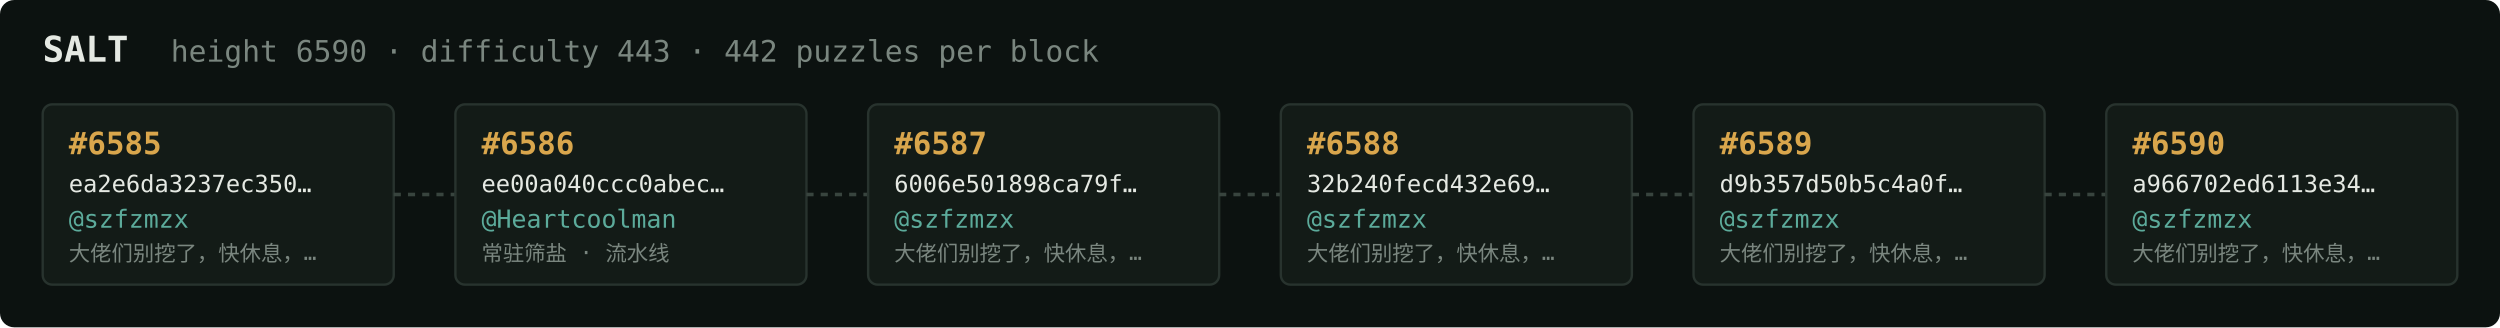
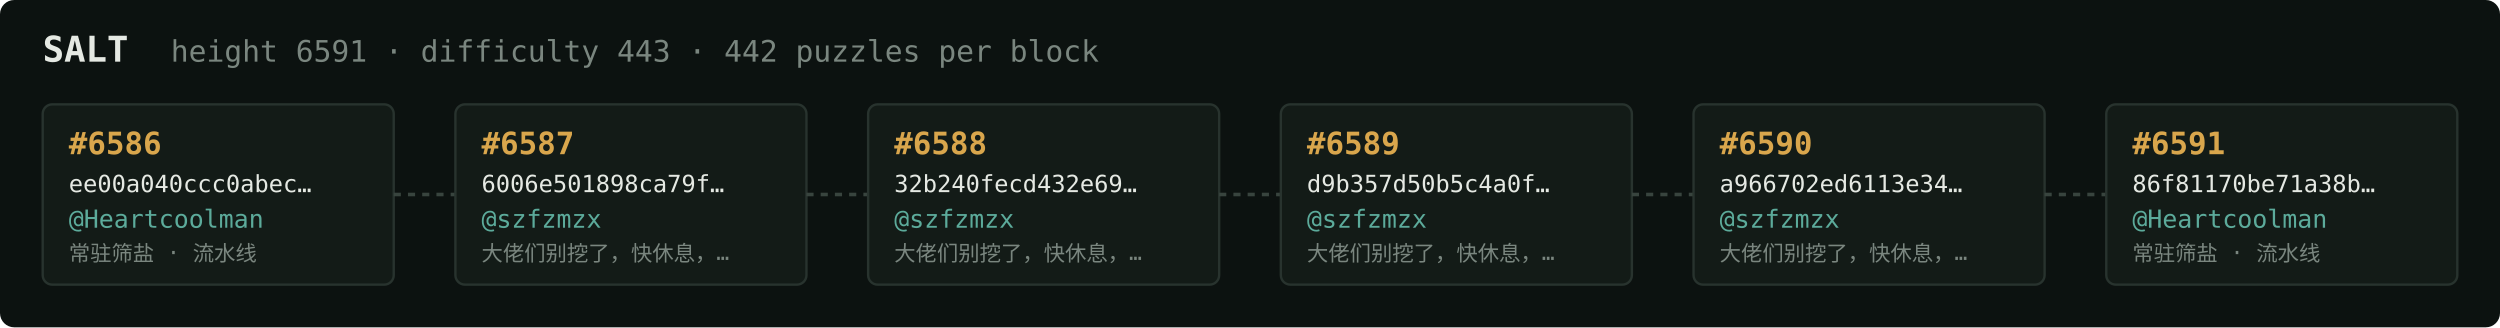
<svg xmlns="http://www.w3.org/2000/svg" width="1054" height="138" viewBox="0 0 1054 138" font-family="ui-monospace,SFMono-Regular,Menlo,monospace">
  <rect fill="#0c1210" width="1054" height="138" rx="6" />
  <text x="18" y="26" fill="#e5e9e3" font-size="15" font-weight="700">SALT</text>
-   <text x="72" y="26" fill="#7a867f" font-size="12.5">height 6590 · difficulty 443 · 442 puzzles per block</text>
+   <text x="72" y="26" fill="#7a867f" font-size="12.5">height 6591 · difficulty 443 · 442 puzzles per block</text>
  <rect x="18" y="44" width="148" height="76" rx="4" fill="#131b17" stroke="#28332e" stroke-width="1" />
-   <text x="29" y="65" fill="#d9a64c" font-size="13" font-weight="700">#6585</text>
-   <text x="29" y="81" fill="#e5e9e3" font-size="10">ea2e6da3237ec350…</text>
-   <text x="29" y="96" fill="#5cab9b" font-size="10.5">@szfzmzx</text>
-   <text x="29" y="110" fill="#7a867f" font-size="9">大佬们别挖了，快休息，…</text>
+   <text x="29" y="65" fill="#d9a64c" font-size="13" font-weight="700">#6586</text>
+   <text x="29" y="81" fill="#e5e9e3" font-size="10">ee00a040ccc0abec…</text>
+   <text x="29" y="96" fill="#5cab9b" font-size="10.5">@Heartcoolman</text>
+   <text x="29" y="110" fill="#7a867f" font-size="9">常驻筛盐 · 流水线</text>
  <line x1="166" y1="82.0" x2="192" y2="82.0" stroke="#38443e" stroke-width="1.5" stroke-dasharray="3 3" />
  <rect x="192" y="44" width="148" height="76" rx="4" fill="#131b17" stroke="#28332e" stroke-width="1" />
-   <text x="203" y="65" fill="#d9a64c" font-size="13" font-weight="700">#6586</text>
-   <text x="203" y="81" fill="#e5e9e3" font-size="10">ee00a040ccc0abec…</text>
-   <text x="203" y="96" fill="#5cab9b" font-size="10.5">@Heartcoolman</text>
-   <text x="203" y="110" fill="#7a867f" font-size="9">常驻筛盐 · 流水线</text>
+   <text x="203" y="65" fill="#d9a64c" font-size="13" font-weight="700">#6587</text>
+   <text x="203" y="81" fill="#e5e9e3" font-size="10">6006e501898ca79f…</text>
+   <text x="203" y="96" fill="#5cab9b" font-size="10.5">@szfzmzx</text>
+   <text x="203" y="110" fill="#7a867f" font-size="9">大佬们别挖了，快休息，…</text>
  <line x1="340" y1="82.0" x2="366" y2="82.0" stroke="#38443e" stroke-width="1.5" stroke-dasharray="3 3" />
  <rect x="366" y="44" width="148" height="76" rx="4" fill="#131b17" stroke="#28332e" stroke-width="1" />
-   <text x="377" y="65" fill="#d9a64c" font-size="13" font-weight="700">#6587</text>
-   <text x="377" y="81" fill="#e5e9e3" font-size="10">6006e501898ca79f…</text>
+   <text x="377" y="65" fill="#d9a64c" font-size="13" font-weight="700">#6588</text>
+   <text x="377" y="81" fill="#e5e9e3" font-size="10">32b240fecd432e69…</text>
  <text x="377" y="96" fill="#5cab9b" font-size="10.5">@szfzmzx</text>
  <text x="377" y="110" fill="#7a867f" font-size="9">大佬们别挖了，快休息，…</text>
  <line x1="514" y1="82.0" x2="540" y2="82.0" stroke="#38443e" stroke-width="1.5" stroke-dasharray="3 3" />
  <rect x="540" y="44" width="148" height="76" rx="4" fill="#131b17" stroke="#28332e" stroke-width="1" />
-   <text x="551" y="65" fill="#d9a64c" font-size="13" font-weight="700">#6588</text>
-   <text x="551" y="81" fill="#e5e9e3" font-size="10">32b240fecd432e69…</text>
+   <text x="551" y="65" fill="#d9a64c" font-size="13" font-weight="700">#6589</text>
+   <text x="551" y="81" fill="#e5e9e3" font-size="10">d9b357d50b5c4a0f…</text>
  <text x="551" y="96" fill="#5cab9b" font-size="10.5">@szfzmzx</text>
  <text x="551" y="110" fill="#7a867f" font-size="9">大佬们别挖了，快休息，…</text>
  <line x1="688" y1="82.0" x2="714" y2="82.0" stroke="#38443e" stroke-width="1.5" stroke-dasharray="3 3" />
  <rect x="714" y="44" width="148" height="76" rx="4" fill="#131b17" stroke="#28332e" stroke-width="1" />
-   <text x="725" y="65" fill="#d9a64c" font-size="13" font-weight="700">#6589</text>
-   <text x="725" y="81" fill="#e5e9e3" font-size="10">d9b357d50b5c4a0f…</text>
+   <text x="725" y="65" fill="#d9a64c" font-size="13" font-weight="700">#6590</text>
+   <text x="725" y="81" fill="#e5e9e3" font-size="10">a966702ed6113e34…</text>
  <text x="725" y="96" fill="#5cab9b" font-size="10.5">@szfzmzx</text>
  <text x="725" y="110" fill="#7a867f" font-size="9">大佬们别挖了，快休息，…</text>
  <line x1="862" y1="82.0" x2="888" y2="82.0" stroke="#38443e" stroke-width="1.5" stroke-dasharray="3 3" />
  <rect x="888" y="44" width="148" height="76" rx="4" fill="#131b17" stroke="#28332e" stroke-width="1" />
-   <text x="899" y="65" fill="#d9a64c" font-size="13" font-weight="700">#6590</text>
-   <text x="899" y="81" fill="#e5e9e3" font-size="10">a966702ed6113e34…</text>
-   <text x="899" y="96" fill="#5cab9b" font-size="10.5">@szfzmzx</text>
-   <text x="899" y="110" fill="#7a867f" font-size="9">大佬们别挖了，快休息，…</text>
+   <text x="899" y="65" fill="#d9a64c" font-size="13" font-weight="700">#6591</text>
+   <text x="899" y="81" fill="#e5e9e3" font-size="10">86f81170be71a38b…</text>
+   <text x="899" y="96" fill="#5cab9b" font-size="10.5">@Heartcoolman</text>
+   <text x="899" y="110" fill="#7a867f" font-size="9">常驻筛盐 · 流水线</text>
</svg>
